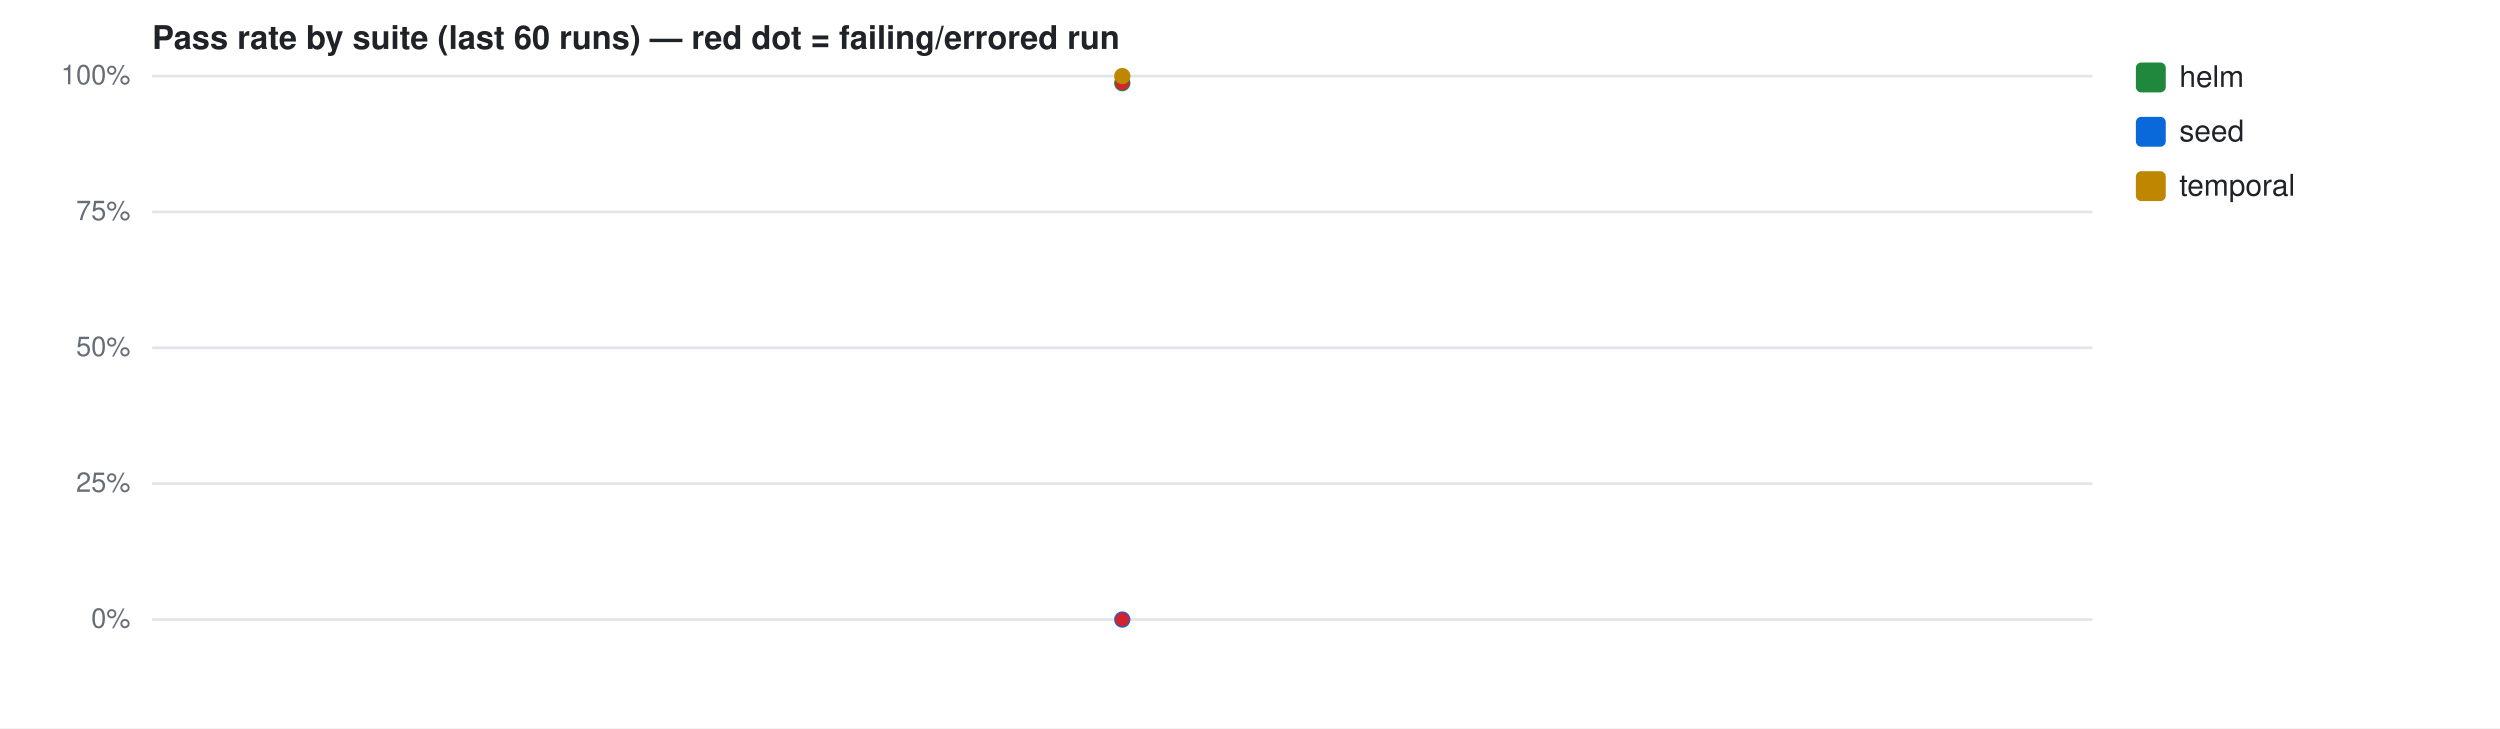
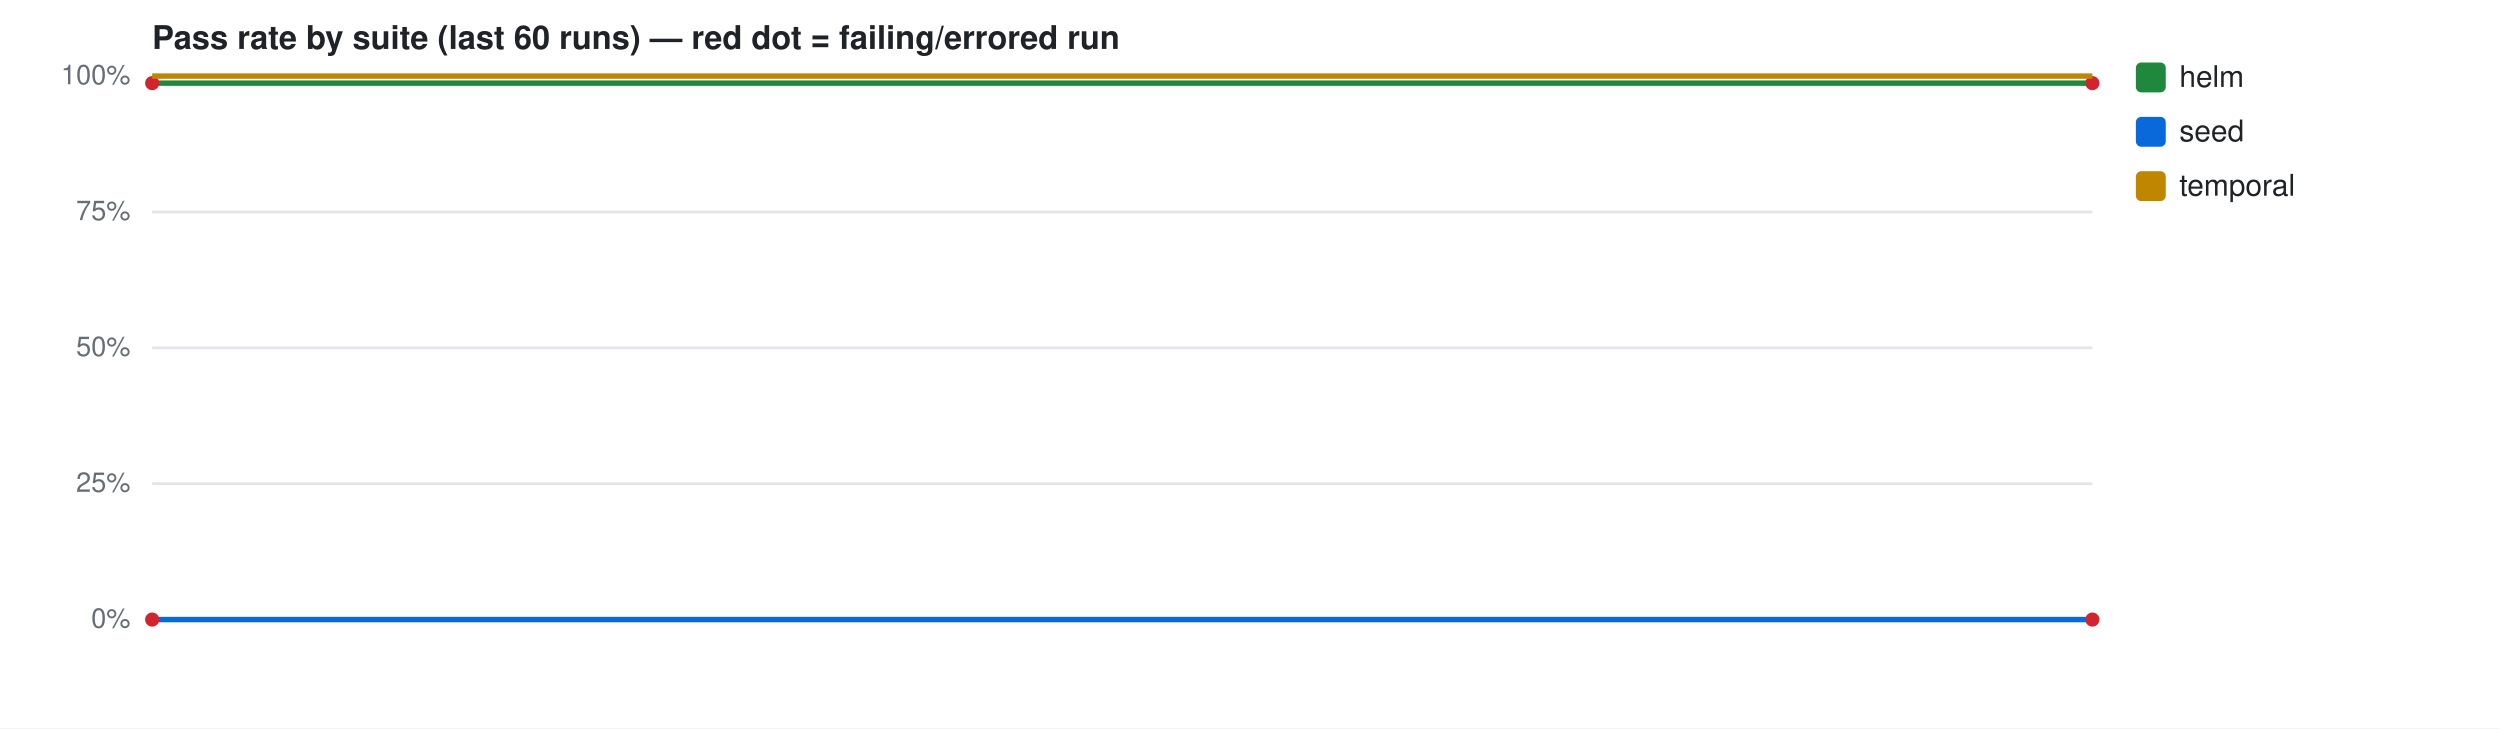
<svg xmlns="http://www.w3.org/2000/svg" width="920" height="268" viewBox="0 0 920 268" font-family="-apple-system,Segoe UI,Helvetica,Arial,sans-serif">
  <rect width="920" height="268" fill="#ffffff" />
  <text x="56" y="18" font-size="12" font-weight="600" fill="#1f2328">Pass rate by suite (last 60 runs) — red dot = failing/errored run</text>
  <line x1="56" y1="228.0" x2="770" y2="228.0" stroke="#e1e4e8" stroke-width="1" />
  <text x="48" y="231.0" font-size="10" fill="#656d76" text-anchor="end">0%</text>
  <line x1="56" y1="178.0" x2="770" y2="178.0" stroke="#e1e4e8" stroke-width="1" />
  <text x="48" y="181.0" font-size="10" fill="#656d76" text-anchor="end">25%</text>
  <line x1="56" y1="128.0" x2="770" y2="128.0" stroke="#e1e4e8" stroke-width="1" />
  <text x="48" y="131.0" font-size="10" fill="#656d76" text-anchor="end">50%</text>
  <line x1="56" y1="78.0" x2="770" y2="78.0" stroke="#e1e4e8" stroke-width="1" />
  <text x="48" y="81.0" font-size="10" fill="#656d76" text-anchor="end">75%</text>
  <line x1="56" y1="28.0" x2="770" y2="28.0" stroke="#e1e4e8" stroke-width="1" />
  <text x="48" y="31.0" font-size="10" fill="#656d76" text-anchor="end">100%</text>
-   <circle cx="413.0" cy="30.6" r="3" fill="#1f883d" />
-   <circle cx="413.0" cy="30.6" r="2.6" fill="#d1242f" />
+   <path d="M56.0,30.6 L770.0,30.6" fill="none" stroke="#1f883d" stroke-width="2" />
+   <circle cx="56.0" cy="30.6" r="2.6" fill="#d1242f" />
+   <circle cx="770.0" cy="30.6" r="2.6" fill="#d1242f" />
  <rect x="786" y="23" width="11" height="11" rx="2" fill="#1f883d" />
  <text x="802" y="32" font-size="11" fill="#1f2328">helm</text>
-   <circle cx="413.0" cy="228.0" r="3" fill="#0969da" />
-   <circle cx="413.0" cy="228.0" r="2.6" fill="#d1242f" />
+   <path d="M56.0,228.0 L770.0,228.0" fill="none" stroke="#0969da" stroke-width="2" />
+   <circle cx="56.0" cy="228.0" r="2.6" fill="#d1242f" />
+   <circle cx="770.0" cy="228.0" r="2.6" fill="#d1242f" />
  <rect x="786" y="43" width="11" height="11" rx="2" fill="#0969da" />
  <text x="802" y="52" font-size="11" fill="#1f2328">seed</text>
-   <circle cx="413.0" cy="28.0" r="3" fill="#bf8700" />
+   <path d="M56.0,28.0 L770.0,28.0" fill="none" stroke="#bf8700" stroke-width="2" />
  <rect x="786" y="63" width="11" height="11" rx="2" fill="#bf8700" />
  <text x="802" y="72" font-size="11" fill="#1f2328">temporal</text>
</svg>
